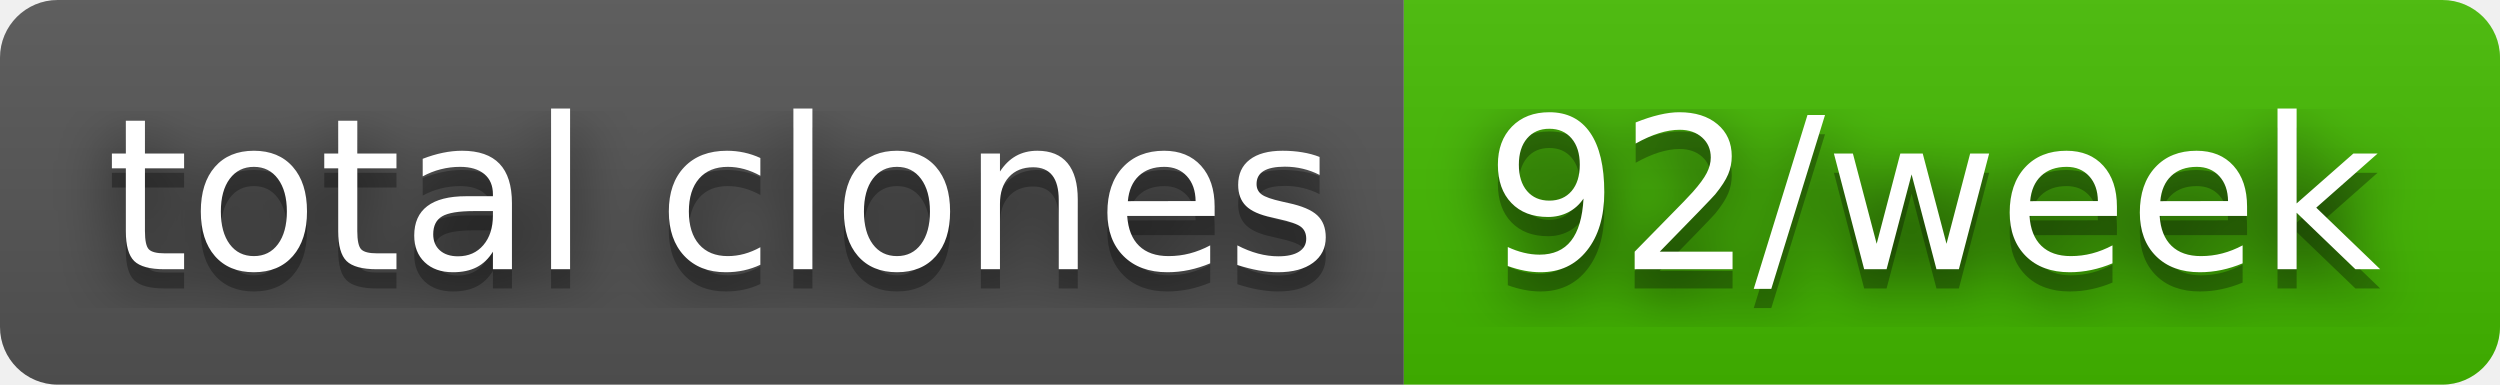
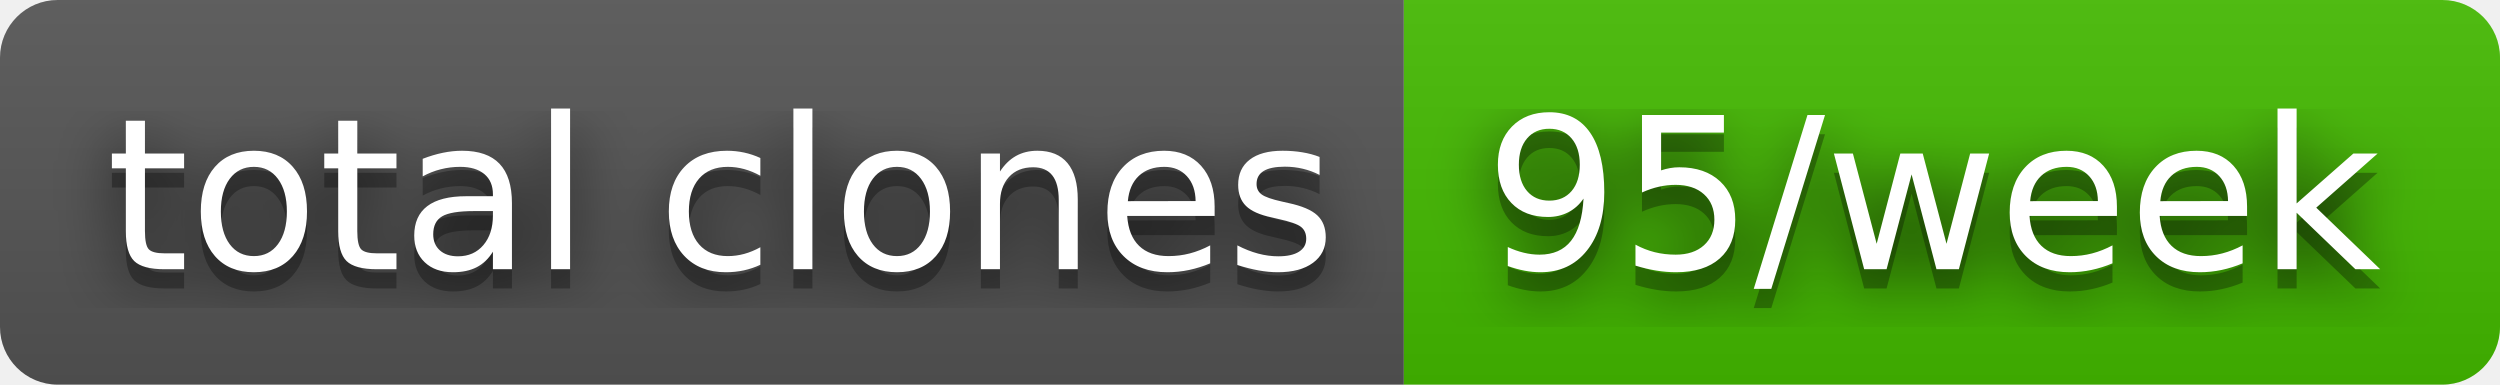
- <svg xmlns="http://www.w3.org/2000/svg" width="130" height="20" role="img" aria-label="total clones: 92/week">
+ <svg xmlns="http://www.w3.org/2000/svg" width="130" height="20" role="img" aria-label="total clones: 95/week">
  <filter id="blur">
    <feGaussianBlur in="SourceGraphic" stdDeviation="16" />
  </filter>
  <linearGradient id="s" x2="0" y2="100%">
    <stop offset="0" stop-color="#bbb" stop-opacity=".1" />
    <stop offset="1" stop-opacity=".1" />
  </linearGradient>
  <clipPath id="r">
    <rect width="130" height="20" rx="3" fill="#fff" />
  </clipPath>
  <g clip-path="url(#r)">
    <rect width="73" height="20" fill="#555" />
    <rect x="73" width="57" height="20" fill="#4b0" />
    <rect width="130" height="20" fill="url(#s)" />
  </g>
  <g fill="#fff" text-anchor="middle" font-family="Verdana,Geneva,DejaVu Sans,sans-serif" text-rendering="geometricPrecision" font-size="110">
    <text aria-hidden="true" x="375" y="150" fill="#010101" fill-opacity=".80" filter="url(#blur)" transform="scale(.1)" textLength="630">total clones</text>
    <text aria-hidden="true" x="375" y="150" fill="#010101" fill-opacity=".3" transform="scale(.1)" textLength="630">total clones</text>
    <text x="375" y="140" transform="scale(.1)" fill="#fff" textLength="630">total clones</text>
-     <text aria-hidden="true" x="1005" y="150" fill="#010101" fill-opacity=".80" filter="url(#blur)" transform="scale(.1)" textLength="470">92/week</text>
-     <text aria-hidden="true" x="1005" y="150" fill="#010101" fill-opacity=".3" transform="scale(.1)" textLength="470">92/week</text>
-     <text x="1005" y="140" transform="scale(.1)" fill="#fff" textLength="470">92/week</text>
+     <text aria-hidden="true" x="1005" y="150" fill="#010101" fill-opacity=".80" filter="url(#blur)" transform="scale(.1)" textLength="470">95/week</text>
+     <text aria-hidden="true" x="1005" y="150" fill="#010101" fill-opacity=".3" transform="scale(.1)" textLength="470">95/week</text>
+     <text x="1005" y="140" transform="scale(.1)" fill="#fff" textLength="470">95/week</text>
  </g>
</svg>
